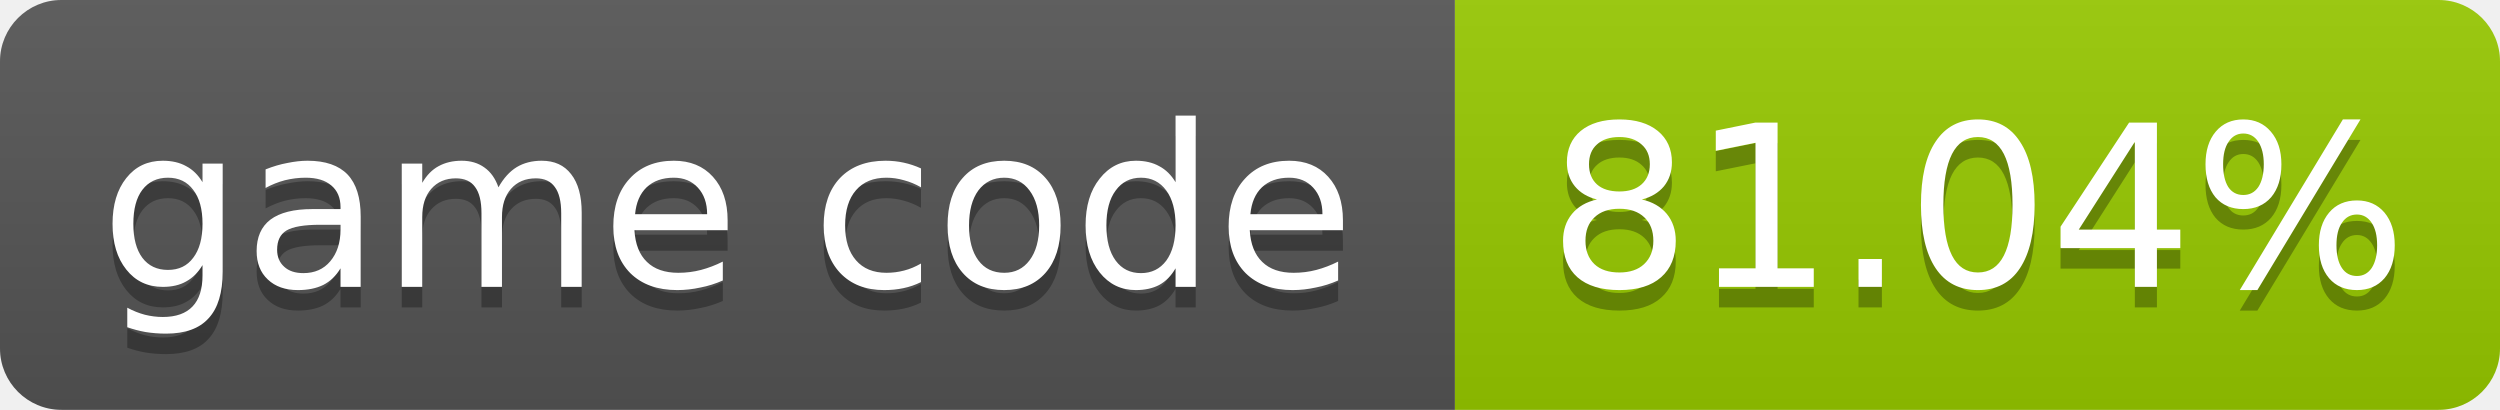
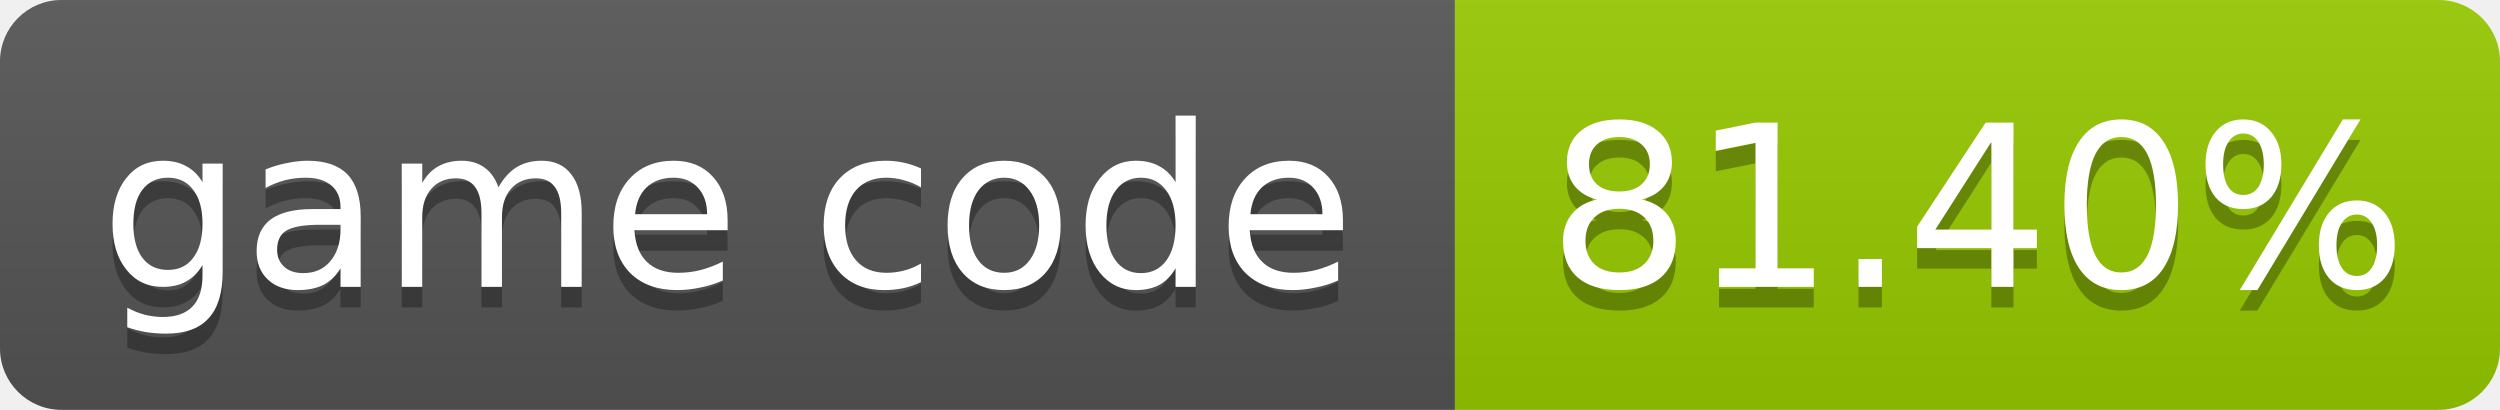
- <svg xmlns="http://www.w3.org/2000/svg" width="122" height="20" role="img" aria-label="game code: 81.04%">
+ <svg xmlns="http://www.w3.org/2000/svg" width="122" height="20" role="img" aria-label="game code: 81.40%">
  <linearGradient id="s" x2="0" y2="100%">
    <stop offset="0" stop-color="#bbb" stop-opacity=".1" />
    <stop offset="1" stop-opacity=".1" />
  </linearGradient>
  <clipPath id="r">
    <rect width="122" height="20" rx="3" fill="#fff" />
  </clipPath>
  <g clip-path="url(#r)">
    <rect width="71" height="20" fill="#555" />
    <rect x="71" width="51" height="20" fill="#97ca00" />
    <rect width="122" height="20" fill="url(#s)" />
  </g>
  <g fill="#fff" text-anchor="middle" font-family="Verdana,Geneva,DejaVu Sans,sans-serif" font-size="11">
    <text x="35.5" y="15" fill="#010101" fill-opacity=".3">game code</text>
    <text x="35.5" y="14">game code</text>
-     <text x="96.5" y="15" fill="#010101" fill-opacity=".3">81.04%</text>
-     <text x="96.5" y="14">81.04%</text>
+     <text x="96.5" y="15" fill="#010101" fill-opacity=".3">81.40%</text>
+     <text x="96.5" y="14">81.40%</text>
  </g>
</svg>
